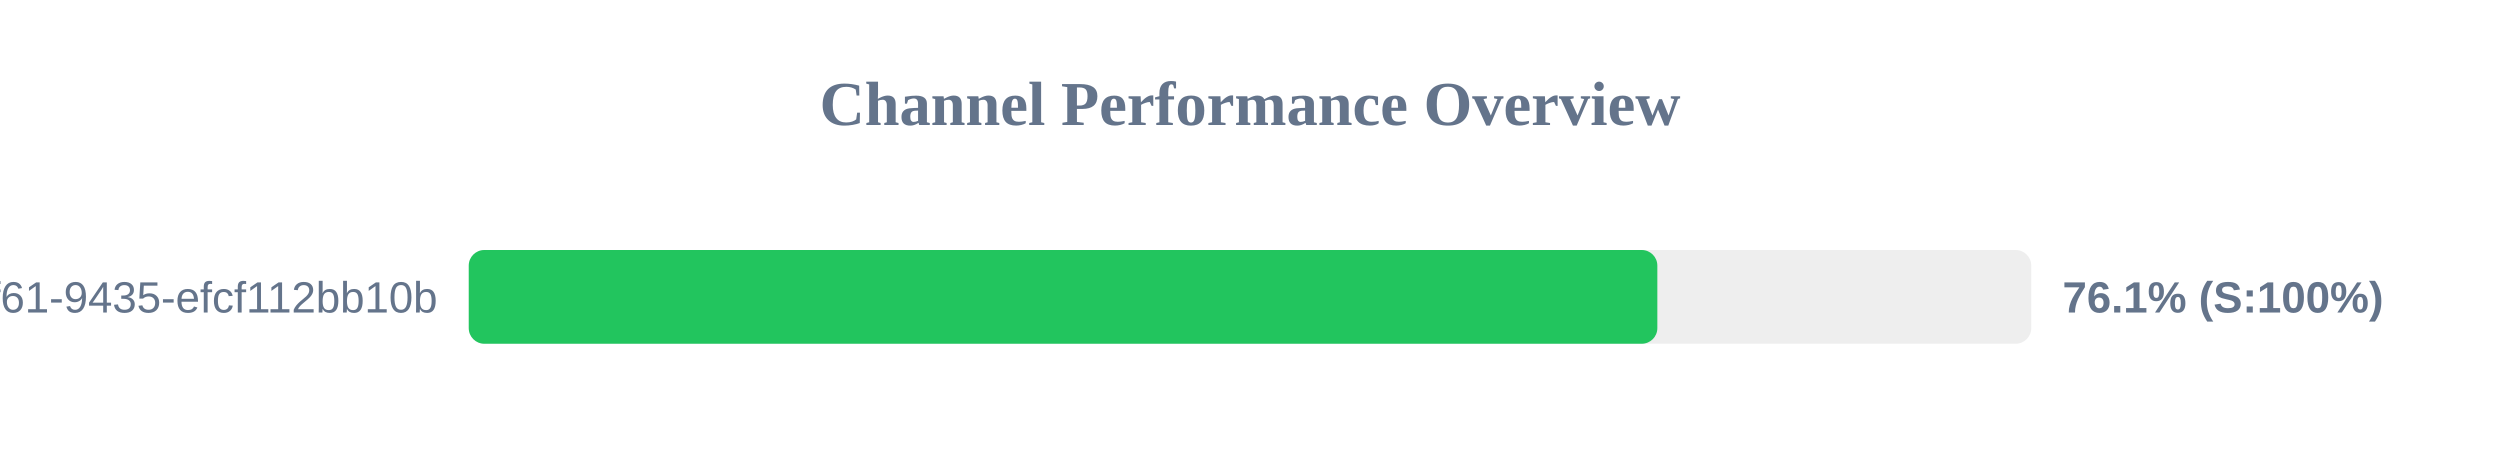
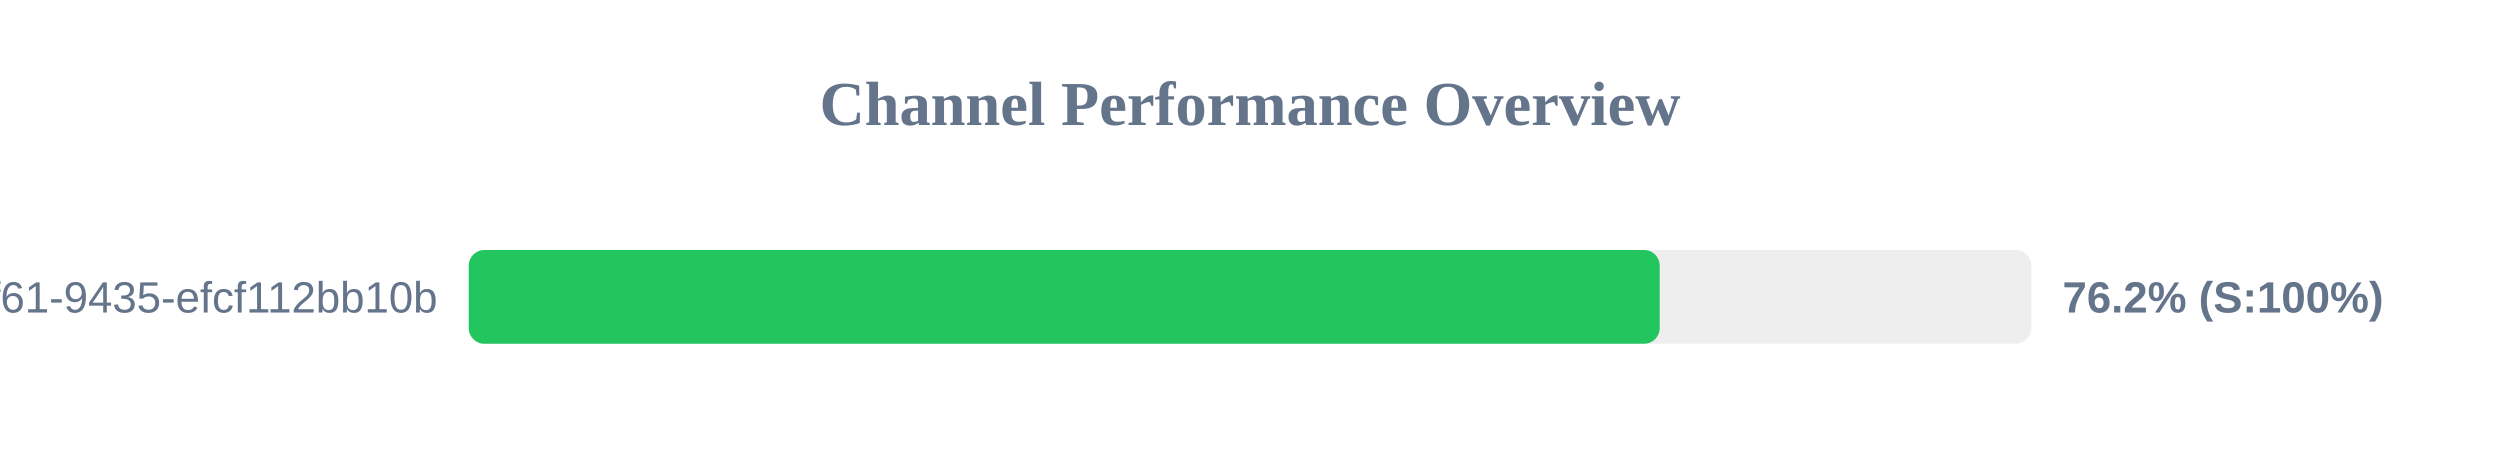
<svg xmlns="http://www.w3.org/2000/svg" width="800" height="150" version="1.1">
  <style>
        .row { font: 14px Arial; fill: #64748b; }
        .score { font: bold 14px Arial; fill: #64748b; }
    </style>
  <text x="400" y="40" text-anchor="middle" font-size="20px" font-weight="bold" fill="#64748b">Channel Performance Overview</text>
  <rect x="150" y="80" width="500" height="30" fill="#eee" rx="5" />
-   <rect x="150" y="80" width="380.35" height="30" fill="#22c55e" rx="5" />
+   <rect x="150" y="80" width="381.1" height="30" fill="#22c55e" rx="5" />
  <text x="140" y="100" text-anchor="end" class="row">?uuid=07c122ad-50b2-4f61-9435-efcf112bb10b</text>
-   <text x="660" y="100" text-anchor="start" class="score">76.1% (S:100%)</text>
+   <text x="660" y="100" text-anchor="start" class="score">76.2% (S:100%)</text>
</svg>
